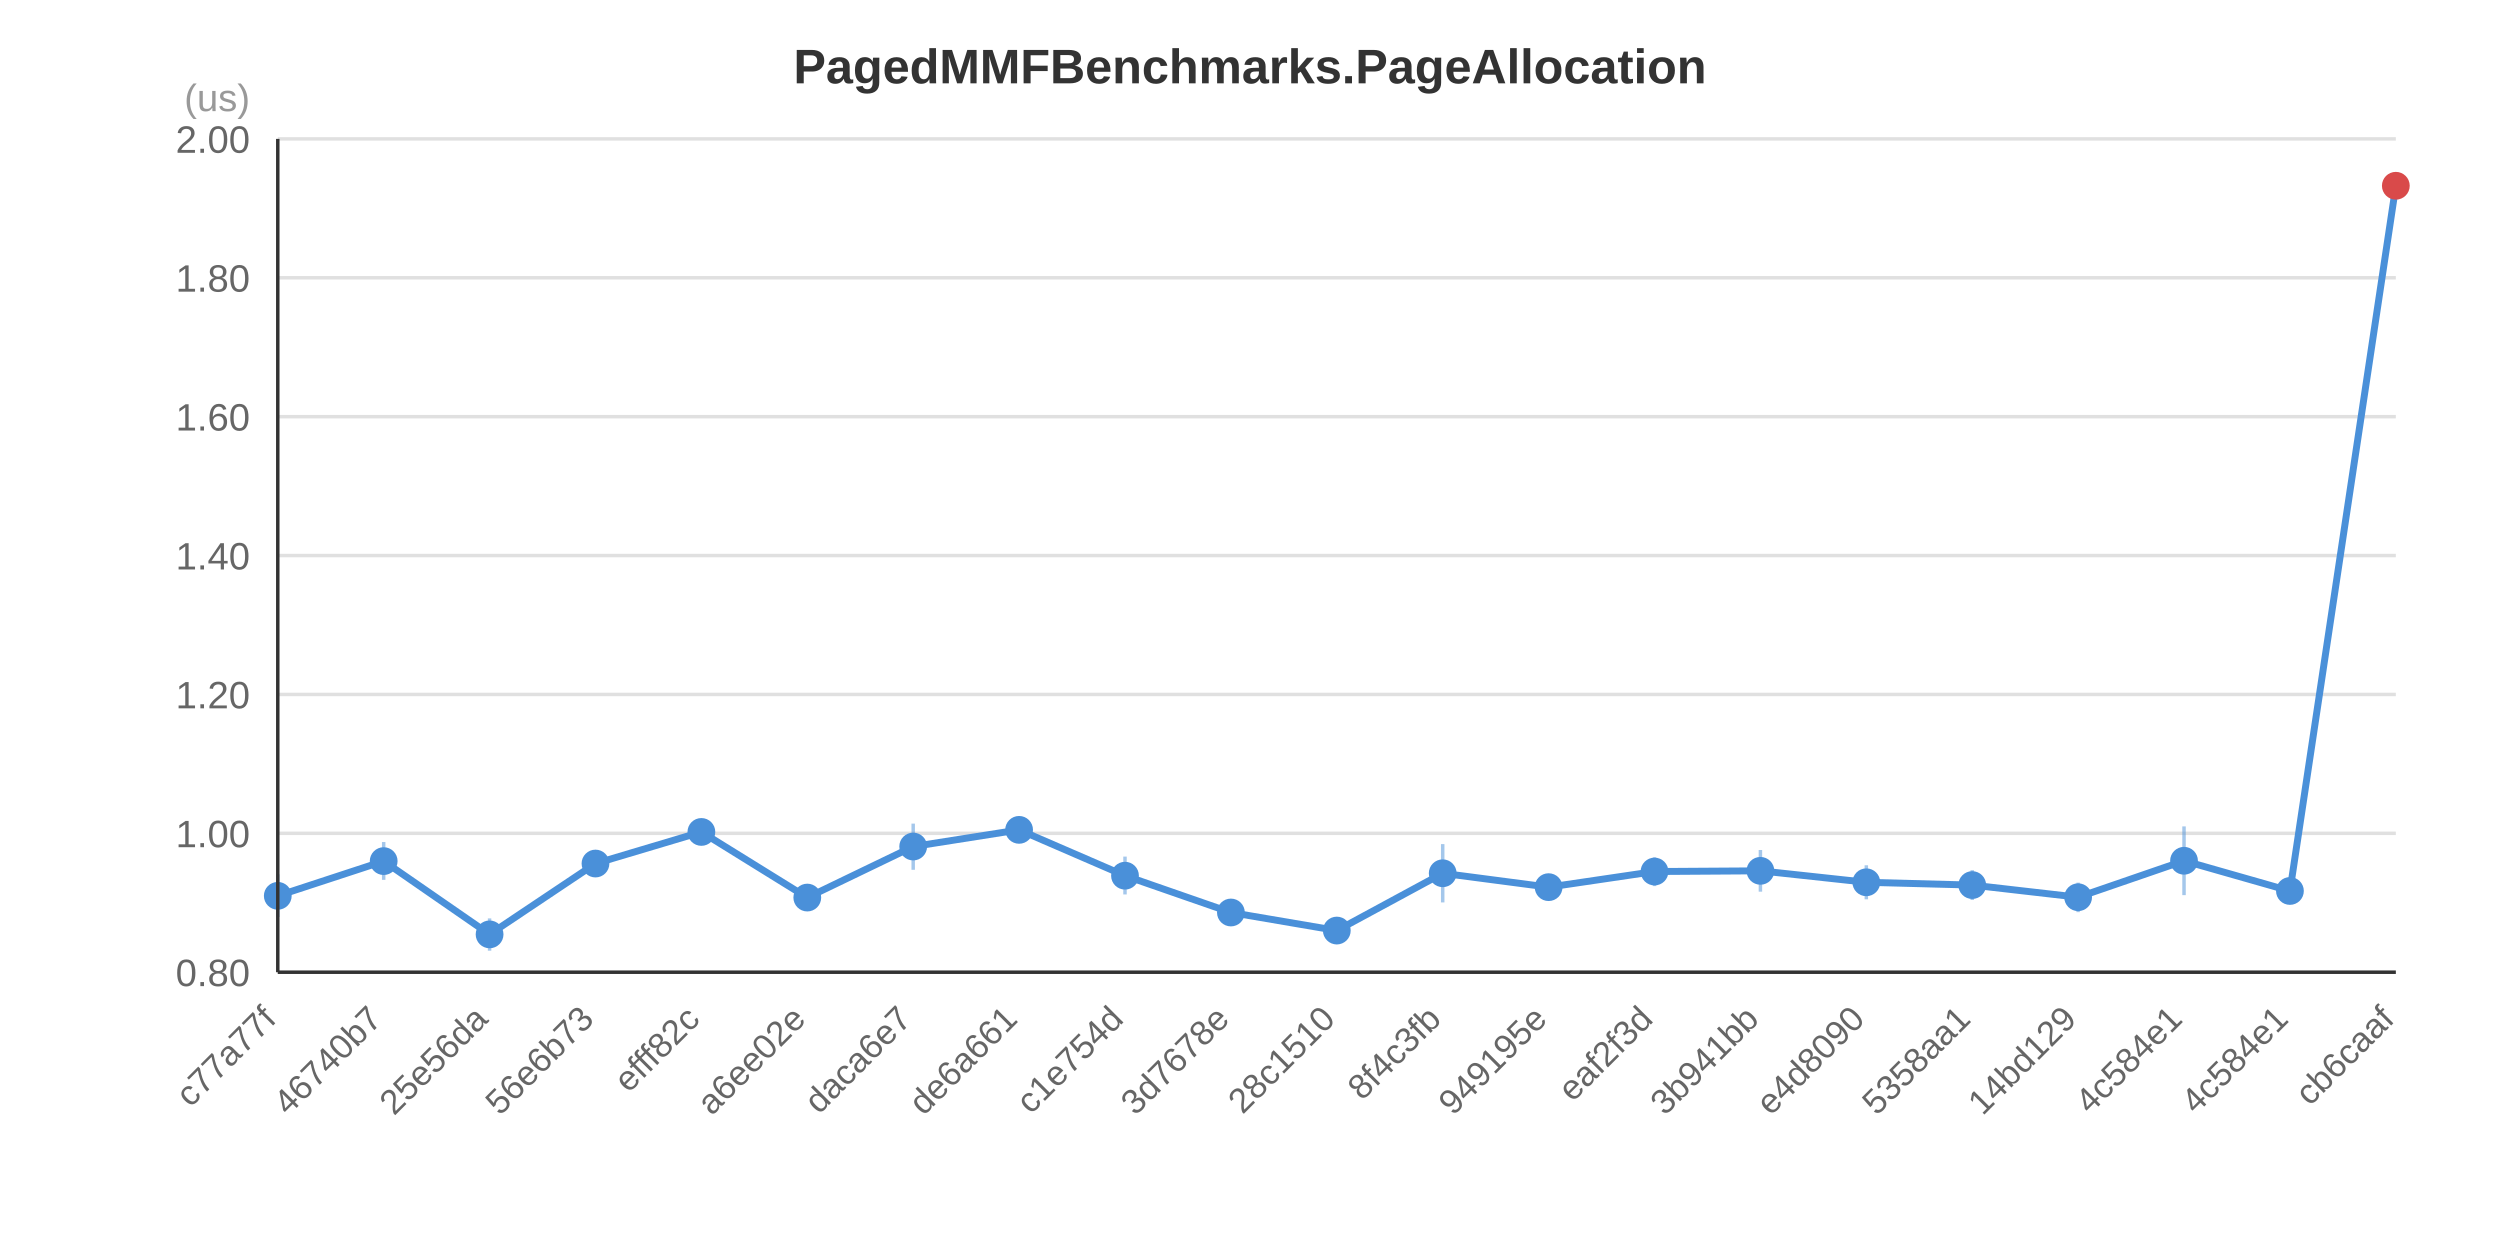
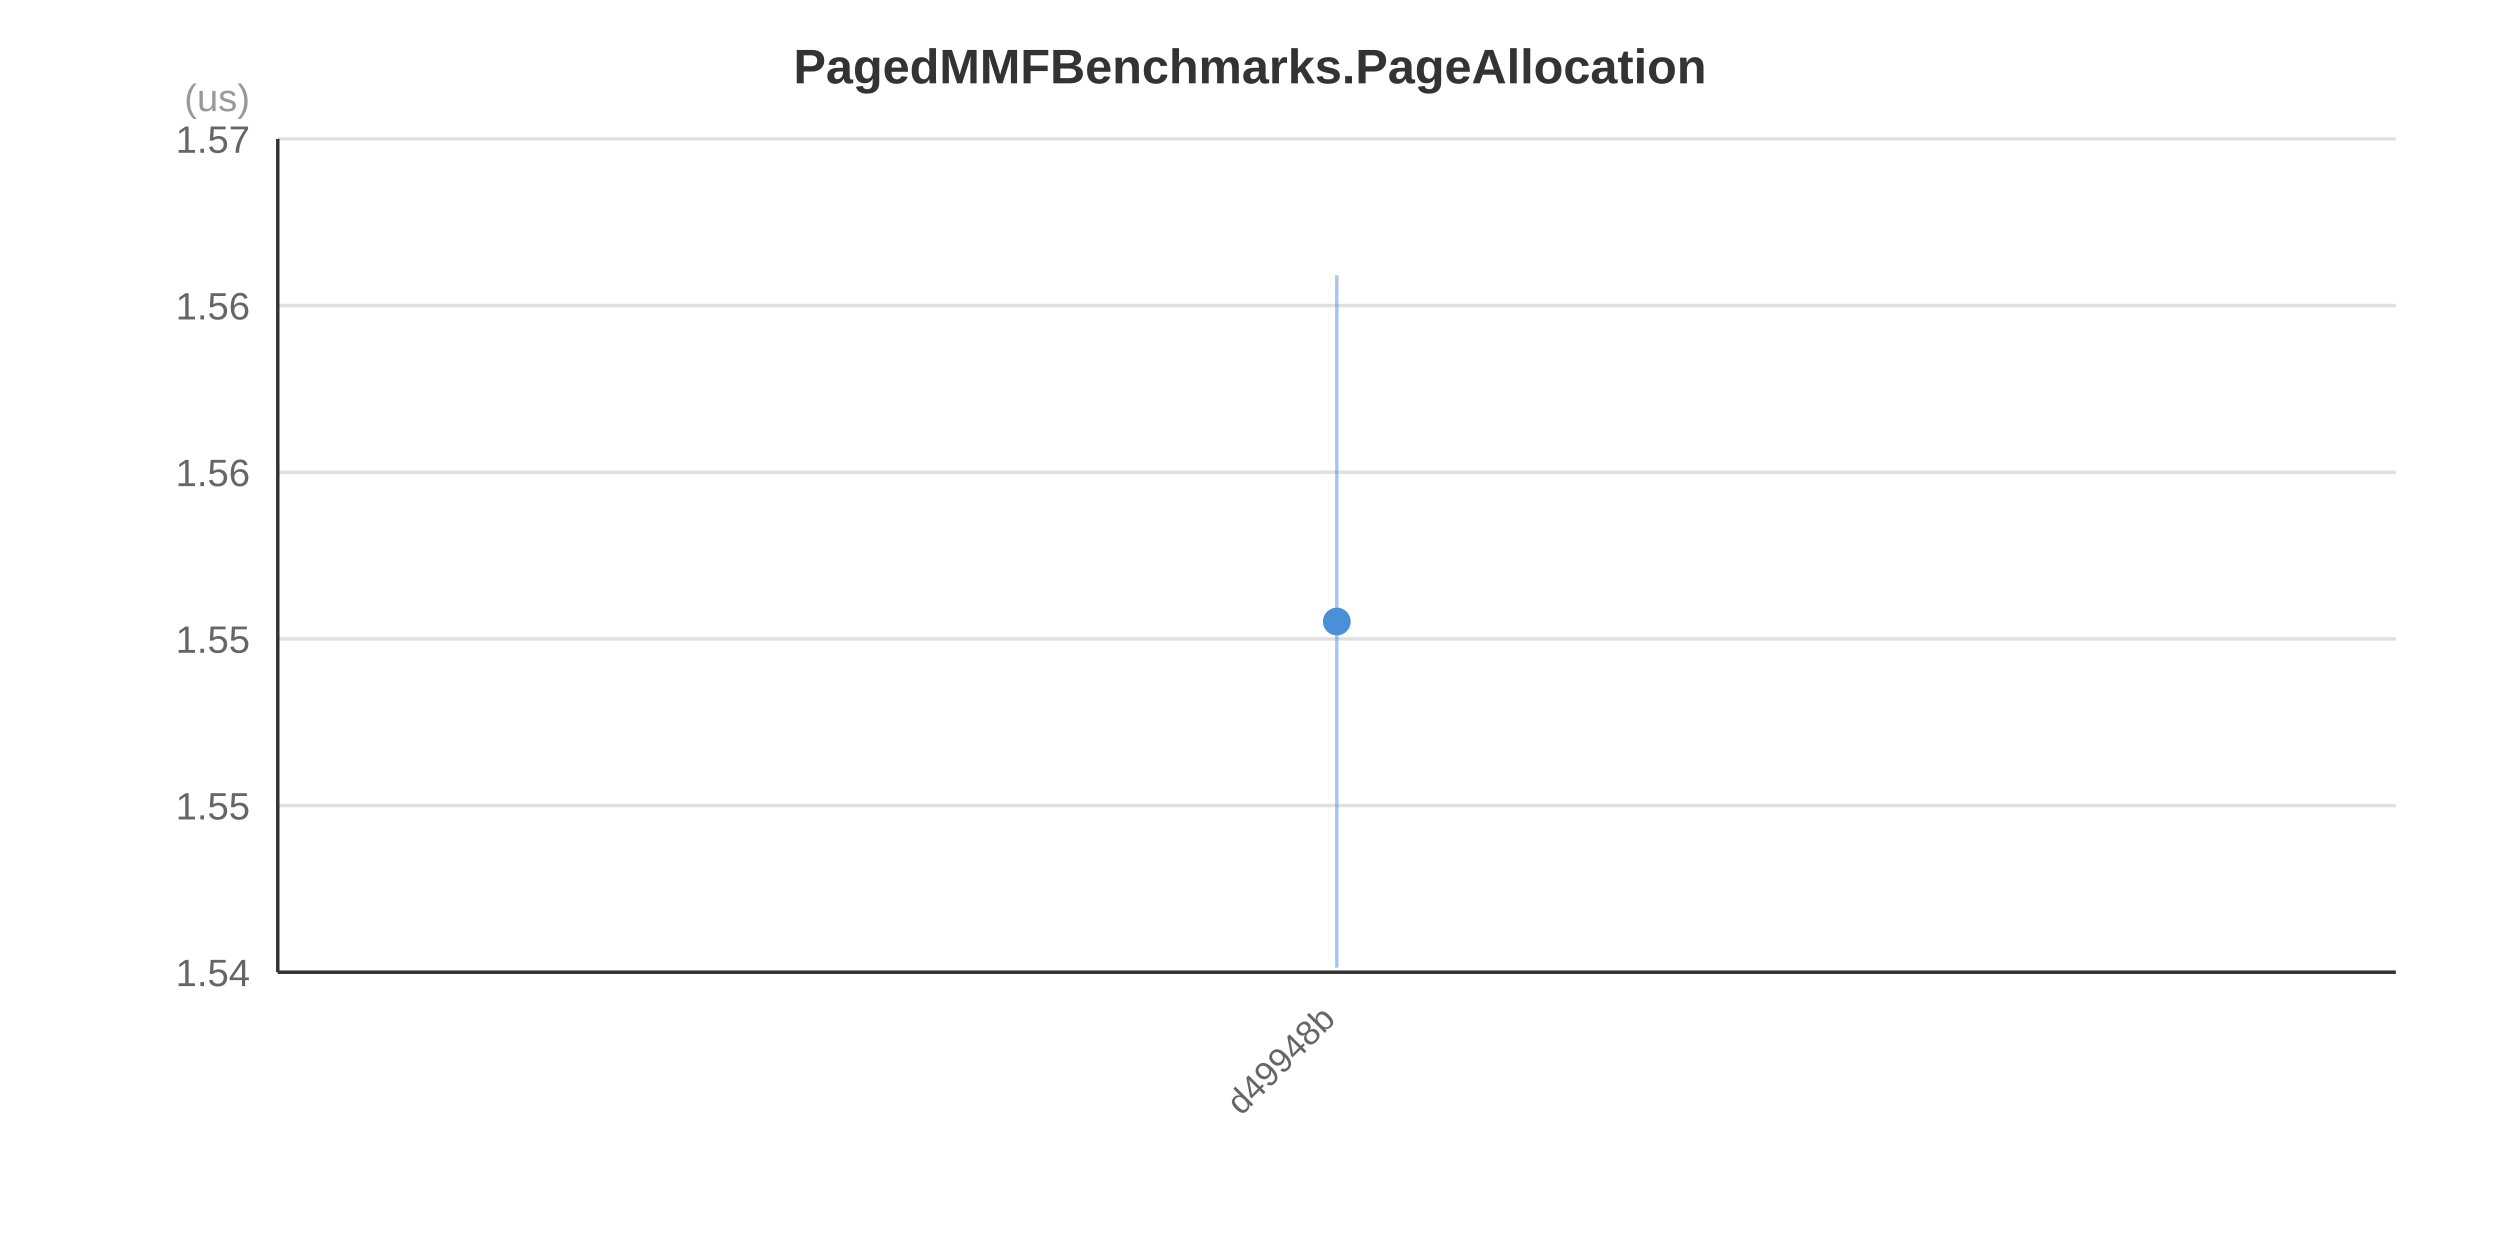
<svg xmlns="http://www.w3.org/2000/svg" width="720" height="360" viewBox="0 0 720 360">
  <rect x="0" y="0" width="720" height="360" fill="#FFFFFF" />
  <text x="360.0" y="24.0" text-anchor="middle" font-family="&quot;Segoe UI&quot;, Arial, sans-serif" font-size="14" font-weight="bold" fill="#333333">PagedMMFBenchmarks.PageAllocation</text>
  <line x1="80" y1="280.0" x2="690" y2="280.0" stroke="#E0E0E0" stroke-width="1" />
-   <line x1="80" y1="240.0" x2="690" y2="240.0" stroke="#E0E0E0" stroke-width="1" />
-   <line x1="80" y1="200.0" x2="690" y2="200.0" stroke="#E0E0E0" stroke-width="1" />
-   <line x1="80" y1="160.0" x2="690" y2="160.0" stroke="#E0E0E0" stroke-width="1" />
-   <line x1="80" y1="120.0" x2="690" y2="120.0" stroke="#E0E0E0" stroke-width="1" />
-   <line x1="80" y1="80.0" x2="690" y2="80.0" stroke="#E0E0E0" stroke-width="1" />
+   <line x1="80" y1="232.0" x2="690" y2="232.0" stroke="#E0E0E0" stroke-width="1" />
+   <line x1="80" y1="184.0" x2="690" y2="184.0" stroke="#E0E0E0" stroke-width="1" />
+   <line x1="80" y1="136.0" x2="690" y2="136.0" stroke="#E0E0E0" stroke-width="1" />
+   <line x1="80" y1="88.0" x2="690" y2="88.0" stroke="#E0E0E0" stroke-width="1" />
  <line x1="80" y1="40.0" x2="690" y2="40.0" stroke="#E0E0E0" stroke-width="1" />
-   <text x="72" y="284.0" text-anchor="end" font-family="&quot;Segoe UI&quot;, Arial, sans-serif" font-size="11" fill="#666666">0.80</text>
-   <text x="72" y="244.0" text-anchor="end" font-family="&quot;Segoe UI&quot;, Arial, sans-serif" font-size="11" fill="#666666">1.00</text>
-   <text x="72" y="204.0" text-anchor="end" font-family="&quot;Segoe UI&quot;, Arial, sans-serif" font-size="11" fill="#666666">1.20</text>
-   <text x="72" y="164.0" text-anchor="end" font-family="&quot;Segoe UI&quot;, Arial, sans-serif" font-size="11" fill="#666666">1.40</text>
-   <text x="72" y="124.0" text-anchor="end" font-family="&quot;Segoe UI&quot;, Arial, sans-serif" font-size="11" fill="#666666">1.60</text>
-   <text x="72" y="84.0" text-anchor="end" font-family="&quot;Segoe UI&quot;, Arial, sans-serif" font-size="11" fill="#666666">1.80</text>
-   <text x="72" y="44.0" text-anchor="end" font-family="&quot;Segoe UI&quot;, Arial, sans-serif" font-size="11" fill="#666666">2.00</text>
+   <text x="72" y="284.0" text-anchor="end" font-family="&quot;Segoe UI&quot;, Arial, sans-serif" font-size="11" fill="#666666">1.54</text>
+   <text x="72" y="236.0" text-anchor="end" font-family="&quot;Segoe UI&quot;, Arial, sans-serif" font-size="11" fill="#666666">1.55</text>
+   <text x="72" y="188.0" text-anchor="end" font-family="&quot;Segoe UI&quot;, Arial, sans-serif" font-size="11" fill="#666666">1.55</text>
+   <text x="72" y="140.0" text-anchor="end" font-family="&quot;Segoe UI&quot;, Arial, sans-serif" font-size="11" fill="#666666">1.56</text>
+   <text x="72" y="92.0" text-anchor="end" font-family="&quot;Segoe UI&quot;, Arial, sans-serif" font-size="11" fill="#666666">1.56</text>
+   <text x="72" y="44.0" text-anchor="end" font-family="&quot;Segoe UI&quot;, Arial, sans-serif" font-size="11" fill="#666666">1.57</text>
  <text x="72" y="32" text-anchor="end" font-family="&quot;Segoe UI&quot;, Arial, sans-serif" font-size="11" fill="#999999">(us)</text>
-   <polyline points="80.0,258.0 110.5,248.0 141.0,269.1 171.5,248.7 202.0,239.6 232.5,258.5 263.0,243.8 293.5,239.0 324.0,252.2 354.5,262.8 385.0,268.0 415.5,251.5 446.0,255.5 476.5,251.0 507.0,250.8 537.5,254.1 568.0,254.9 598.5,258.4 629.0,247.9 659.5,256.6 690.0,53.5" fill="none" stroke="#4A90D9" stroke-width="2" />
-   <line x1="80.0" y1="251.8" x2="80.0" y2="264.1" stroke="#4A90D9" stroke-width="1" stroke-opacity="0.5" />
-   <circle cx="80.0" cy="258.0" r="4" fill="#4A90D9" />
-   <line x1="110.5" y1="242.5" x2="110.5" y2="253.4" stroke="#4A90D9" stroke-width="1" stroke-opacity="0.5" />
-   <circle cx="110.5" cy="248.0" r="4" fill="#4A90D9" />
-   <line x1="141.0" y1="264.5" x2="141.0" y2="273.8" stroke="#4A90D9" stroke-width="1" stroke-opacity="0.5" />
-   <circle cx="141.0" cy="269.1" r="4" fill="#4A90D9" />
-   <line x1="171.5" y1="245.6" x2="171.5" y2="251.9" stroke="#4A90D9" stroke-width="1" stroke-opacity="0.5" />
-   <circle cx="171.5" cy="248.7" r="4" fill="#4A90D9" />
-   <line x1="202.0" y1="237.1" x2="202.0" y2="242.0" stroke="#4A90D9" stroke-width="1" stroke-opacity="0.5" />
-   <circle cx="202.0" cy="239.6" r="4" fill="#4A90D9" />
-   <line x1="232.5" y1="257.7" x2="232.5" y2="259.3" stroke="#4A90D9" stroke-width="1" stroke-opacity="0.5" />
-   <circle cx="232.5" cy="258.5" r="4" fill="#4A90D9" />
-   <line x1="263.0" y1="237.2" x2="263.0" y2="250.5" stroke="#4A90D9" stroke-width="1" stroke-opacity="0.5" />
-   <circle cx="263.0" cy="243.8" r="4" fill="#4A90D9" />
-   <line x1="293.5" y1="237.7" x2="293.5" y2="240.4" stroke="#4A90D9" stroke-width="1" stroke-opacity="0.5" />
-   <circle cx="293.5" cy="239.0" r="4" fill="#4A90D9" />
-   <line x1="324.0" y1="246.7" x2="324.0" y2="257.6" stroke="#4A90D9" stroke-width="1" stroke-opacity="0.5" />
-   <circle cx="324.0" cy="252.2" r="4" fill="#4A90D9" />
-   <line x1="354.5" y1="260.9" x2="354.5" y2="264.7" stroke="#4A90D9" stroke-width="1" stroke-opacity="0.5" />
-   <circle cx="354.5" cy="262.8" r="4" fill="#4A90D9" />
-   <line x1="385.0" y1="264.1" x2="385.0" y2="271.9" stroke="#4A90D9" stroke-width="1" stroke-opacity="0.5" />
-   <circle cx="385.0" cy="268.0" r="4" fill="#4A90D9" />
-   <line x1="415.5" y1="243.1" x2="415.5" y2="259.9" stroke="#4A90D9" stroke-width="1" stroke-opacity="0.5" />
-   <circle cx="415.5" cy="251.5" r="4" fill="#4A90D9" />
-   <line x1="446.0" y1="252.3" x2="446.0" y2="258.8" stroke="#4A90D9" stroke-width="1" stroke-opacity="0.5" />
-   <circle cx="446.0" cy="255.5" r="4" fill="#4A90D9" />
-   <line x1="476.5" y1="246.9" x2="476.5" y2="255.2" stroke="#4A90D9" stroke-width="1" stroke-opacity="0.5" />
-   <circle cx="476.5" cy="251.0" r="4" fill="#4A90D9" />
-   <line x1="507.0" y1="244.8" x2="507.0" y2="256.8" stroke="#4A90D9" stroke-width="1" stroke-opacity="0.5" />
-   <circle cx="507.0" cy="250.8" r="4" fill="#4A90D9" />
-   <line x1="537.5" y1="249.2" x2="537.5" y2="259.0" stroke="#4A90D9" stroke-width="1" stroke-opacity="0.5" />
-   <circle cx="537.5" cy="254.1" r="4" fill="#4A90D9" />
-   <line x1="568.0" y1="250.6" x2="568.0" y2="259.2" stroke="#4A90D9" stroke-width="1" stroke-opacity="0.5" />
-   <circle cx="568.0" cy="254.9" r="4" fill="#4A90D9" />
-   <line x1="598.5" y1="254.2" x2="598.5" y2="262.7" stroke="#4A90D9" stroke-width="1" stroke-opacity="0.5" />
-   <circle cx="598.5" cy="258.4" r="4" fill="#4A90D9" />
-   <line x1="629.0" y1="238.0" x2="629.0" y2="257.8" stroke="#4A90D9" stroke-width="1" stroke-opacity="0.5" />
-   <circle cx="629.0" cy="247.9" r="4" fill="#4A90D9" />
-   <line x1="659.5" y1="255.4" x2="659.5" y2="257.7" stroke="#4A90D9" stroke-width="1" stroke-opacity="0.5" />
-   <circle cx="659.5" cy="256.6" r="4" fill="#4A90D9" />
-   <line x1="690.0" y1="51.6" x2="690.0" y2="55.4" stroke="#4A90D9" stroke-width="1" stroke-opacity="0.5" />
-   <circle cx="690.0" cy="53.5" r="4" fill="#D94A4A" />
-   <text x="80.0" y="294.0" text-anchor="end" font-family="&quot;Segoe UI&quot;, Arial, sans-serif" font-size="10" fill="#666666" transform="rotate(-45, 80.0, 294.0)">c77a77f</text>
-   <text x="110.5" y="294.0" text-anchor="end" font-family="&quot;Segoe UI&quot;, Arial, sans-serif" font-size="10" fill="#666666" transform="rotate(-45, 110.5, 294.0)">46740b7</text>
-   <text x="141.0" y="294.0" text-anchor="end" font-family="&quot;Segoe UI&quot;, Arial, sans-serif" font-size="10" fill="#666666" transform="rotate(-45, 141.0, 294.0)">25e56da</text>
-   <text x="171.5" y="294.0" text-anchor="end" font-family="&quot;Segoe UI&quot;, Arial, sans-serif" font-size="10" fill="#666666" transform="rotate(-45, 171.5, 294.0)">56e6b73</text>
-   <text x="202.0" y="294.0" text-anchor="end" font-family="&quot;Segoe UI&quot;, Arial, sans-serif" font-size="10" fill="#666666" transform="rotate(-45, 202.0, 294.0)">efff82c</text>
-   <text x="232.5" y="294.0" text-anchor="end" font-family="&quot;Segoe UI&quot;, Arial, sans-serif" font-size="10" fill="#666666" transform="rotate(-45, 232.5, 294.0)">a6ee02e</text>
-   <text x="263.0" y="294.0" text-anchor="end" font-family="&quot;Segoe UI&quot;, Arial, sans-serif" font-size="10" fill="#666666" transform="rotate(-45, 263.0, 294.0)">daca6e7</text>
-   <text x="293.5" y="294.0" text-anchor="end" font-family="&quot;Segoe UI&quot;, Arial, sans-serif" font-size="10" fill="#666666" transform="rotate(-45, 293.5, 294.0)">de6a661</text>
-   <text x="324.0" y="294.0" text-anchor="end" font-family="&quot;Segoe UI&quot;, Arial, sans-serif" font-size="10" fill="#666666" transform="rotate(-45, 324.0, 294.0)">c1e754d</text>
-   <text x="354.5" y="294.0" text-anchor="end" font-family="&quot;Segoe UI&quot;, Arial, sans-serif" font-size="10" fill="#666666" transform="rotate(-45, 354.5, 294.0)">3d7678e</text>
-   <text x="385.0" y="294.0" text-anchor="end" font-family="&quot;Segoe UI&quot;, Arial, sans-serif" font-size="10" fill="#666666" transform="rotate(-45, 385.0, 294.0)">28c1510</text>
-   <text x="415.5" y="294.0" text-anchor="end" font-family="&quot;Segoe UI&quot;, Arial, sans-serif" font-size="10" fill="#666666" transform="rotate(-45, 415.5, 294.0)">8f4c3fb</text>
-   <text x="446.0" y="294.0" text-anchor="end" font-family="&quot;Segoe UI&quot;, Arial, sans-serif" font-size="10" fill="#666666" transform="rotate(-45, 446.0, 294.0)">949195e</text>
-   <text x="476.5" y="294.0" text-anchor="end" font-family="&quot;Segoe UI&quot;, Arial, sans-serif" font-size="10" fill="#666666" transform="rotate(-45, 476.5, 294.0)">eaf2f3d</text>
-   <text x="507.0" y="294.0" text-anchor="end" font-family="&quot;Segoe UI&quot;, Arial, sans-serif" font-size="10" fill="#666666" transform="rotate(-45, 507.0, 294.0)">3b941bb</text>
-   <text x="537.5" y="294.0" text-anchor="end" font-family="&quot;Segoe UI&quot;, Arial, sans-serif" font-size="10" fill="#666666" transform="rotate(-45, 537.5, 294.0)">e4d8090</text>
-   <text x="568.0" y="294.0" text-anchor="end" font-family="&quot;Segoe UI&quot;, Arial, sans-serif" font-size="10" fill="#666666" transform="rotate(-45, 568.0, 294.0)">5358aa1</text>
-   <text x="598.5" y="294.0" text-anchor="end" font-family="&quot;Segoe UI&quot;, Arial, sans-serif" font-size="10" fill="#666666" transform="rotate(-45, 598.5, 294.0)">14bd129</text>
-   <text x="629.0" y="294.0" text-anchor="end" font-family="&quot;Segoe UI&quot;, Arial, sans-serif" font-size="10" fill="#666666" transform="rotate(-45, 629.0, 294.0)">4c584e1</text>
-   <text x="659.5" y="294.0" text-anchor="end" font-family="&quot;Segoe UI&quot;, Arial, sans-serif" font-size="10" fill="#666666" transform="rotate(-45, 659.5, 294.0)">4c584e1</text>
-   <text x="690.0" y="294.0" text-anchor="end" font-family="&quot;Segoe UI&quot;, Arial, sans-serif" font-size="10" fill="#666666" transform="rotate(-45, 690.0, 294.0)">cb6caaf</text>
+   <line x1="385.0" y1="79.3" x2="385.0" y2="278.7" stroke="#4A90D9" stroke-width="1" stroke-opacity="0.5" />
+   <circle cx="385.0" cy="179.0" r="4" fill="#4A90D9" />
+   <text x="385.0" y="294.0" text-anchor="end" font-family="&quot;Segoe UI&quot;, Arial, sans-serif" font-size="10" fill="#666666" transform="rotate(-45, 385.0, 294.0)">d49948b</text>
  <line x1="80" y1="40" x2="80" y2="280" stroke="#333333" stroke-width="1" />
  <line x1="80" y1="280" x2="690" y2="280" stroke="#333333" stroke-width="1" />
</svg>
